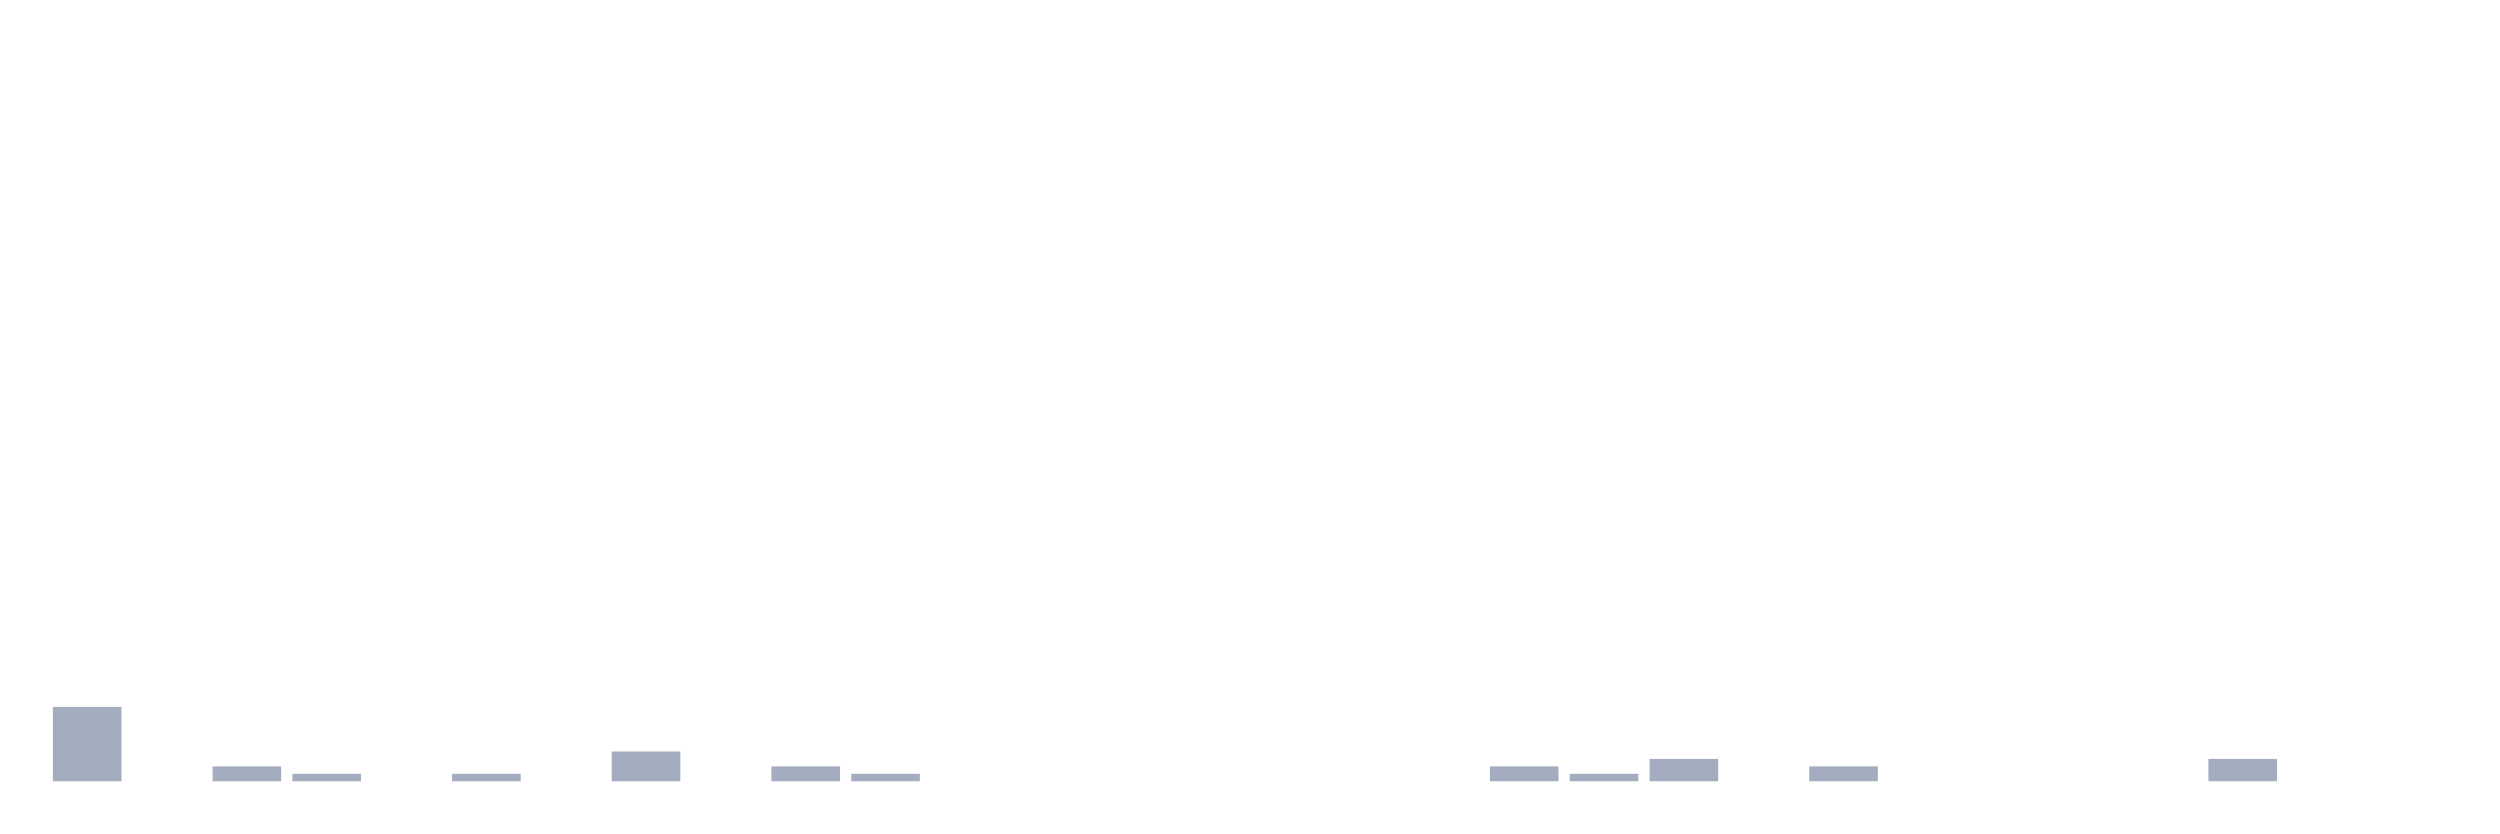
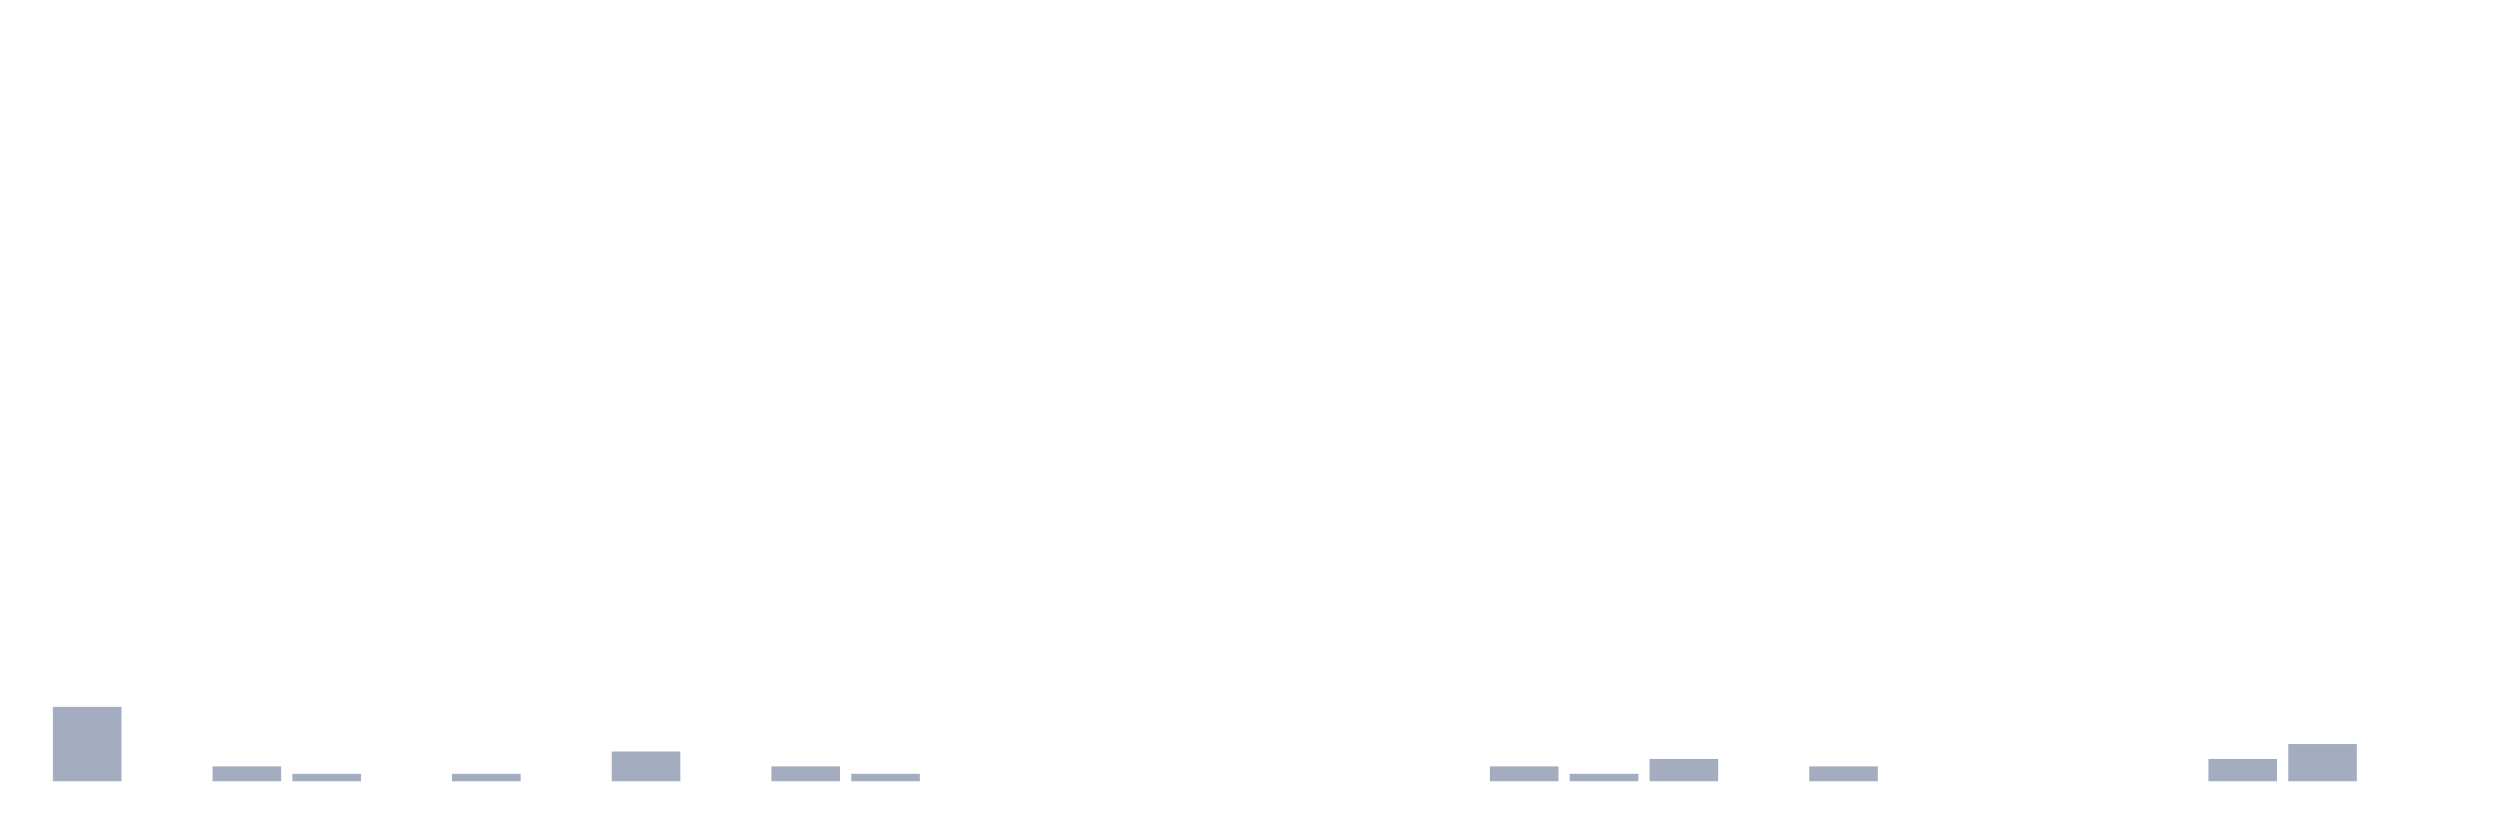
<svg xmlns="http://www.w3.org/2000/svg" viewBox="0 0 480 160">
  <g transform="translate(10,10)">
    <rect class="bar" x="0.153" width="13.175" y="125.714" height="14.286" fill="rgb(164,173,192)" />
    <rect class="bar" x="15.482" width="13.175" y="140" height="0" fill="rgb(164,173,192)" />
    <rect class="bar" x="30.81" width="13.175" y="137.143" height="2.857" fill="rgb(164,173,192)" />
    <rect class="bar" x="46.138" width="13.175" y="138.571" height="1.429" fill="rgb(164,173,192)" />
    <rect class="bar" x="61.466" width="13.175" y="140" height="0" fill="rgb(164,173,192)" />
    <rect class="bar" x="76.794" width="13.175" y="138.571" height="1.429" fill="rgb(164,173,192)" />
    <rect class="bar" x="92.123" width="13.175" y="140" height="0" fill="rgb(164,173,192)" />
    <rect class="bar" x="107.451" width="13.175" y="134.286" height="5.714" fill="rgb(164,173,192)" />
    <rect class="bar" x="122.779" width="13.175" y="140" height="0" fill="rgb(164,173,192)" />
    <rect class="bar" x="138.107" width="13.175" y="137.143" height="2.857" fill="rgb(164,173,192)" />
    <rect class="bar" x="153.436" width="13.175" y="138.571" height="1.429" fill="rgb(164,173,192)" />
    <rect class="bar" x="168.764" width="13.175" y="140" height="0" fill="rgb(164,173,192)" />
    <rect class="bar" x="184.092" width="13.175" y="140" height="0" fill="rgb(164,173,192)" />
    <rect class="bar" x="199.42" width="13.175" y="140" height="0" fill="rgb(164,173,192)" />
    <rect class="bar" x="214.748" width="13.175" y="140" height="0" fill="rgb(164,173,192)" />
    <rect class="bar" x="230.077" width="13.175" y="140" height="0" fill="rgb(164,173,192)" />
    <rect class="bar" x="245.405" width="13.175" y="140" height="0" fill="rgb(164,173,192)" />
    <rect class="bar" x="260.733" width="13.175" y="140" height="0" fill="rgb(164,173,192)" />
    <rect class="bar" x="276.061" width="13.175" y="137.143" height="2.857" fill="rgb(164,173,192)" />
    <rect class="bar" x="291.39" width="13.175" y="138.571" height="1.429" fill="rgb(164,173,192)" />
    <rect class="bar" x="306.718" width="13.175" y="135.714" height="4.286" fill="rgb(164,173,192)" />
    <rect class="bar" x="322.046" width="13.175" y="140" height="0" fill="rgb(164,173,192)" />
    <rect class="bar" x="337.374" width="13.175" y="137.143" height="2.857" fill="rgb(164,173,192)" />
    <rect class="bar" x="352.702" width="13.175" y="140" height="0" fill="rgb(164,173,192)" />
    <rect class="bar" x="368.031" width="13.175" y="140" height="0" fill="rgb(164,173,192)" />
    <rect class="bar" x="383.359" width="13.175" y="140" height="0" fill="rgb(164,173,192)" />
    <rect class="bar" x="398.687" width="13.175" y="140" height="0" fill="rgb(164,173,192)" />
    <rect class="bar" x="414.015" width="13.175" y="135.714" height="4.286" fill="rgb(164,173,192)" />
-     <rect class="bar" x="429.344" width="13.175" y="140" height="0" fill="rgb(164,173,192)" />
+     <rect class="bar" x="429.344" width="13.175" y="132.857" height="7.143" fill="rgb(164,173,192)" />
    <rect class="bar" x="444.672" width="13.175" y="140" height="0" fill="rgb(164,173,192)" />
  </g>
</svg>
